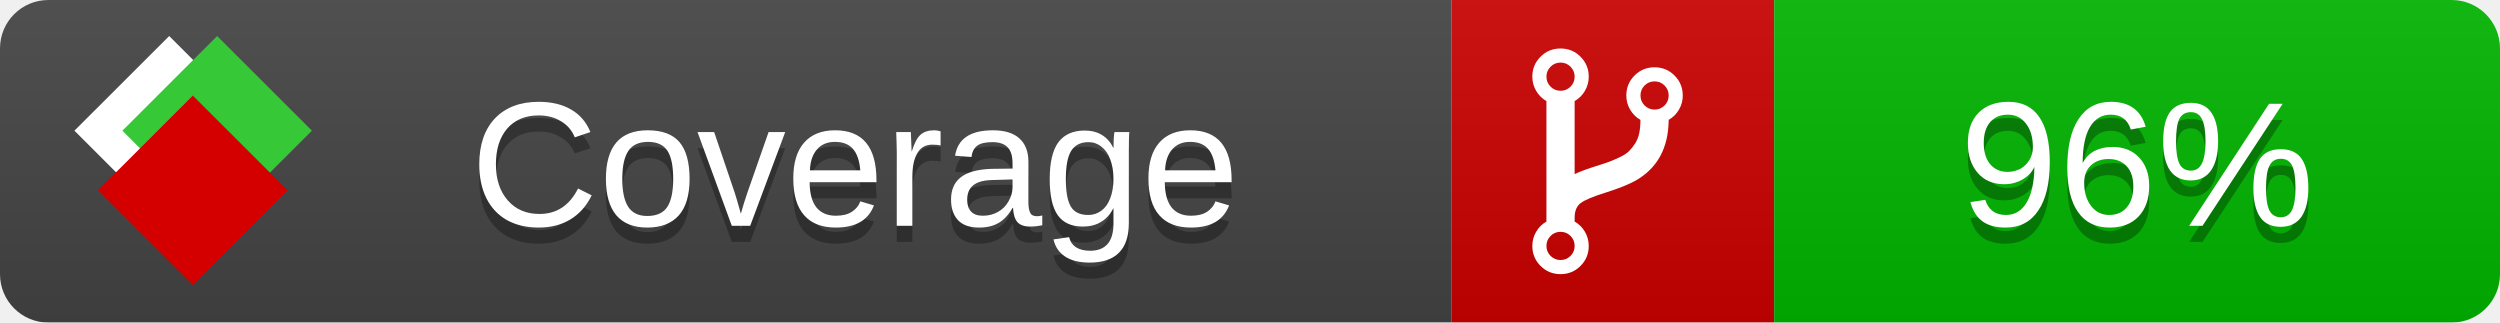
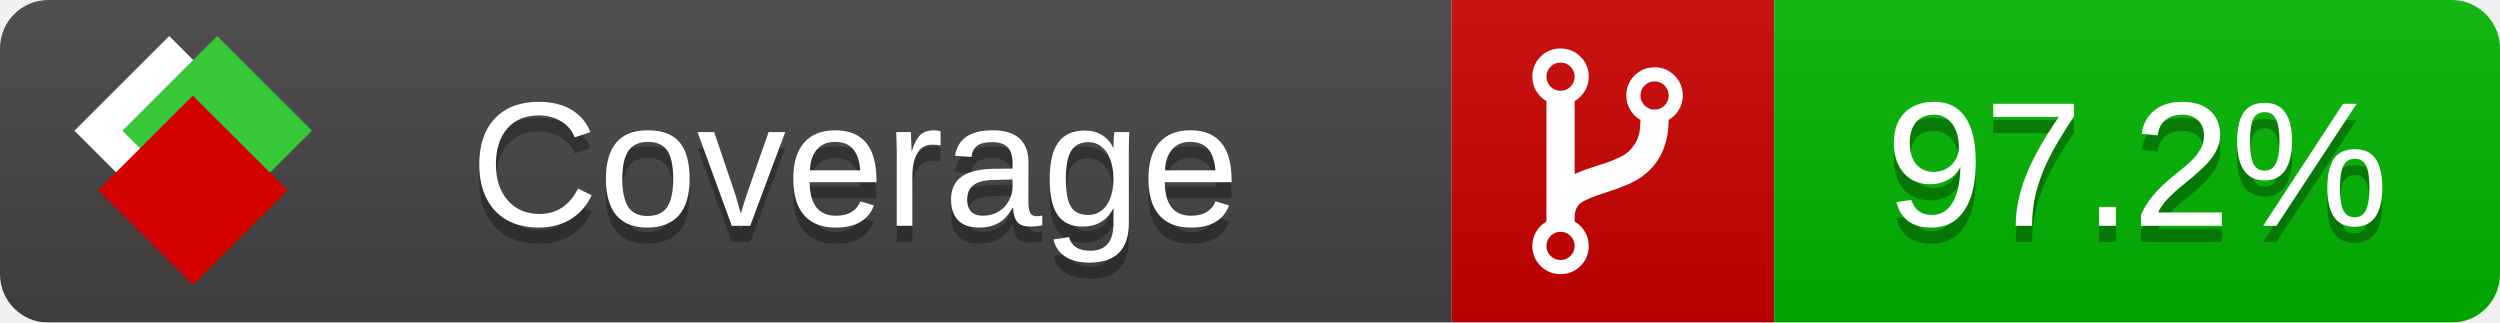
<svg xmlns="http://www.w3.org/2000/svg" xmlns:xlink="http://www.w3.org/1999/xlink" width="155" height="20">
  <style type="text/css">
          
            @keyframes fade1 {
                0% { visibility: visible; opacity: 1; }
               23% { visibility: visible; opacity: 1; }
               25% { visibility: hidden; opacity: 0; }
               48% { visibility: hidden; opacity: 0; }
               50% { visibility: hidden; opacity: 0; }
               73% { visibility: hidden; opacity: 0; }
               75% { visibility: hidden; opacity: 0; }
               98% { visibility: hidden; opacity: 0; }
              100% { visibility: visible; opacity: 1; }
            }
            @keyframes fade2 {
                0% { visibility: hidden; opacity: 0; }
               23% { visibility: hidden; opacity: 0; }
               25% { visibility: visible; opacity: 1; }
               48% { visibility: visible; opacity: 1; }
               50% { visibility: hidden; opacity: 0; }
               73% { visibility: hidden; opacity: 0; }
               75% { visibility: hidden; opacity: 0; }
               98% { visibility: hidden; opacity: 0; }
              100% { visibility: hidden; opacity: 0; }
            }
            @keyframes fade3 {
                0% { visibility: hidden; opacity: 0; }
               23% { visibility: hidden; opacity: 0; }
               25% { visibility: hidden; opacity: 0; }
               48% { visibility: hidden; opacity: 0; }
               50% { visibility: visible; opacity: 1; }
               73% { visibility: visible; opacity: 1; }
               75% { visibility: hidden; opacity: 0; }
               98% { visibility: hidden; opacity: 0; }
              100% { visibility: hidden; opacity: 0; }
            }
            @keyframes fade4 {
                0% { visibility: hidden; opacity: 0; }
               23% { visibility: hidden; opacity: 0; }
               25% { visibility: hidden; opacity: 0; }
               48% { visibility: hidden; opacity: 0; }
               50% { visibility: hidden; opacity: 0; }
               73% { visibility: hidden; opacity: 0; }
               75% { visibility: visible; opacity: 1; }
               98% { visibility: visible; opacity: 1; }
              100% { visibility: hidden; opacity: 0; }
            }
            .linecoverage {
                animation-duration: 15s;
                animation-name: fade1;
                animation-iteration-count: infinite;
            }
            .branchcoverage {
                animation-duration: 15s;
                animation-name: fade2;
                animation-iteration-count: infinite;
            }
            .methodcoverage {
                animation-duration: 15s;
                animation-name: fade3;
                animation-iteration-count: infinite;
            }
            .fullmethodcoverage {
                animation-duration: 15s;
                animation-name: fade4;
                animation-iteration-count: infinite;
            }
          
    </style>
  <defs>
    <linearGradient id="gradient" x2="0" y2="100%">
      <stop offset="0" stop-color="#bbb" stop-opacity=".1" />
      <stop offset="1" stop-opacity=".1" />
    </linearGradient>
    <linearGradient id="c">
      <stop offset="0" stop-color="#d40000" />
      <stop offset="1" stop-color="#ff2a2a" />
    </linearGradient>
    <linearGradient id="a">
      <stop offset="0" stop-color="#e0e0de" />
      <stop offset="1" stop-color="#fff" />
    </linearGradient>
    <linearGradient id="b">
      <stop offset="0" stop-color="#37c837" />
      <stop offset="1" stop-color="#217821" />
    </linearGradient>
    <linearGradient xlink:href="#a" id="e" x1="106.44" x2="69.96" y1="-11.96" y2="-46.84" gradientTransform="matrix(-.8426 -.00045 -.00045 -.8426 -94.27 -75.82)" gradientUnits="userSpaceOnUse" />
    <linearGradient xlink:href="#b" id="f" x1="56.19" x2="77.97" y1="-23.45" y2="10.62" gradientTransform="matrix(.8426 .00045 .00045 .8426 94.27 75.82)" gradientUnits="userSpaceOnUse" />
    <linearGradient xlink:href="#c" id="g" x1="79.98" x2="132.9" y1="10.79" y2="10.79" gradientTransform="matrix(.8426 .00045 .00045 .8426 94.27 75.82)" gradientUnits="userSpaceOnUse" />
    <mask id="mask">
      <rect width="155" height="20" rx="3" fill="#fff" />
    </mask>
    <g id="icon" transform="matrix(.04486 0 0 .04481 -.48 -.63)">
      <rect width="52.92" height="52.92" x="-109.72" y="-27.13" fill="url(#e)" transform="rotate(-135)" />
      <rect width="52.92" height="52.92" x="70.19" y="-39.18" fill="url(#f)" transform="rotate(45)" />
      <rect width="52.92" height="52.92" x="80.05" y="-15.74" fill="url(#g)" transform="rotate(45)" />
    </g>
  </defs>
  <g mask="url(#mask)">
    <rect x="0" y="0" width="90" height="20" fill="#444" />
    <rect x="90" y="0" width="20" height="20" fill="#c00" />
    <rect x="110" y="0" width="45" height="20" fill="#00B600" />
    <rect x="0" y="0" width="155" height="20" fill="url(#gradient)" />
  </g>
  <g>
    <path class="" fill="#fff" d="m 97.628,15.247 q 0,-0.364 -0.255,-0.619 -0.255,-0.255 -0.619,-0.255 -0.364,0 -0.619,0.255 -0.255,0.255 -0.255,0.619 0,0.364 0.255,0.619 0.255,0.255 0.619,0.255 0.364,0 0.619,-0.255 0.255,-0.255 0.255,-0.619 z m 0,-10.493 q 0,-0.364 -0.255,-0.619 -0.255,-0.255 -0.619,-0.255 -0.364,0 -0.619,0.255 -0.255,0.255 -0.255,0.619 0,0.364 0.255,0.619 0.255,0.255 0.619,0.255 0.364,0 0.619,-0.255 0.255,-0.255 0.255,-0.619 z m 5.83,1.166 q 0,-0.364 -0.255,-0.619 -0.255,-0.255 -0.619,-0.255 -0.364,0 -0.619,0.255 -0.255,0.255 -0.255,0.619 0,0.364 0.255,0.619 0.255,0.255 0.619,0.255 0.364,0 0.619,-0.255 0.255,-0.255 0.255,-0.619 z m 0.874,0 q 0,0.474 -0.237,0.879 -0.237,0.405 -0.638,0.633 -0.018,2.614 -2.059,3.771 -0.619,0.346 -1.849,0.738 -1.166,0.364 -1.544,0.647 -0.378,0.282 -0.378,0.911 l 0,0.237 q 0.401,0.228 0.638,0.633 0.237,0.405 0.237,0.879 0,0.729 -0.51,1.239 -0.51,0.51 -1.239,0.51 -0.729,0 -1.239,-0.51 -0.51,-0.51 -0.51,-1.239 0,-0.474 0.237,-0.879 0.237,-0.405 0.638,-0.633 l 0,-7.469 q -0.401,-0.228 -0.638,-0.633 -0.237,-0.405 -0.237,-0.879 0,-0.729 0.51,-1.239 0.51,-0.51 1.239,-0.51 0.729,0 1.239,0.51 0.51,0.51 0.51,1.239 0,0.474 -0.237,0.879 -0.237,0.405 -0.638,0.633 l 0,4.527 q 0.492,-0.237 1.403,-0.519 0.501,-0.155 0.797,-0.269 0.296,-0.114 0.642,-0.282 0.346,-0.169 0.537,-0.36 0.191,-0.191 0.369,-0.465 0.178,-0.273 0.255,-0.633 0.077,-0.36 0.077,-0.833 -0.401,-0.228 -0.638,-0.633 -0.237,-0.405 -0.237,-0.879 0,-0.729 0.51,-1.239 0.51,-0.51 1.239,-0.51 0.729,0 1.239,0.51 0.51,0.51 0.51,1.239 z" />
  </g>
  <g fill="#fff" text-anchor="middle" font-family="Verdana,Arial,Geneva,sans-serif" font-size="11">
    <a xlink:href="https://github.com/danielpalme/ReportGenerator" target="_top">
      <use xlink:href="#icon" transform="translate(3,1) scale(3.5)" />
    </a>
    <text x="53" y="15" fill="#010101" fill-opacity=".3">Coverage</text>
    <text x="53" y="14" fill="#fff">Coverage</text>
-     <text class="" x="132.5" y="15" fill="#010101" fill-opacity=".3">96%</text>
-     <text class="" x="132.5" y="14">96%</text>
+     <text class="" x="132.5" y="15" fill="#010101" fill-opacity=".3">97.2%</text>
+     <text class="" x="132.5" y="14">97.2%</text>
  </g>
  <g>
    <rect class="" x="90" y="0" width="65" height="20" fill-opacity="0" />
  </g>
</svg>
